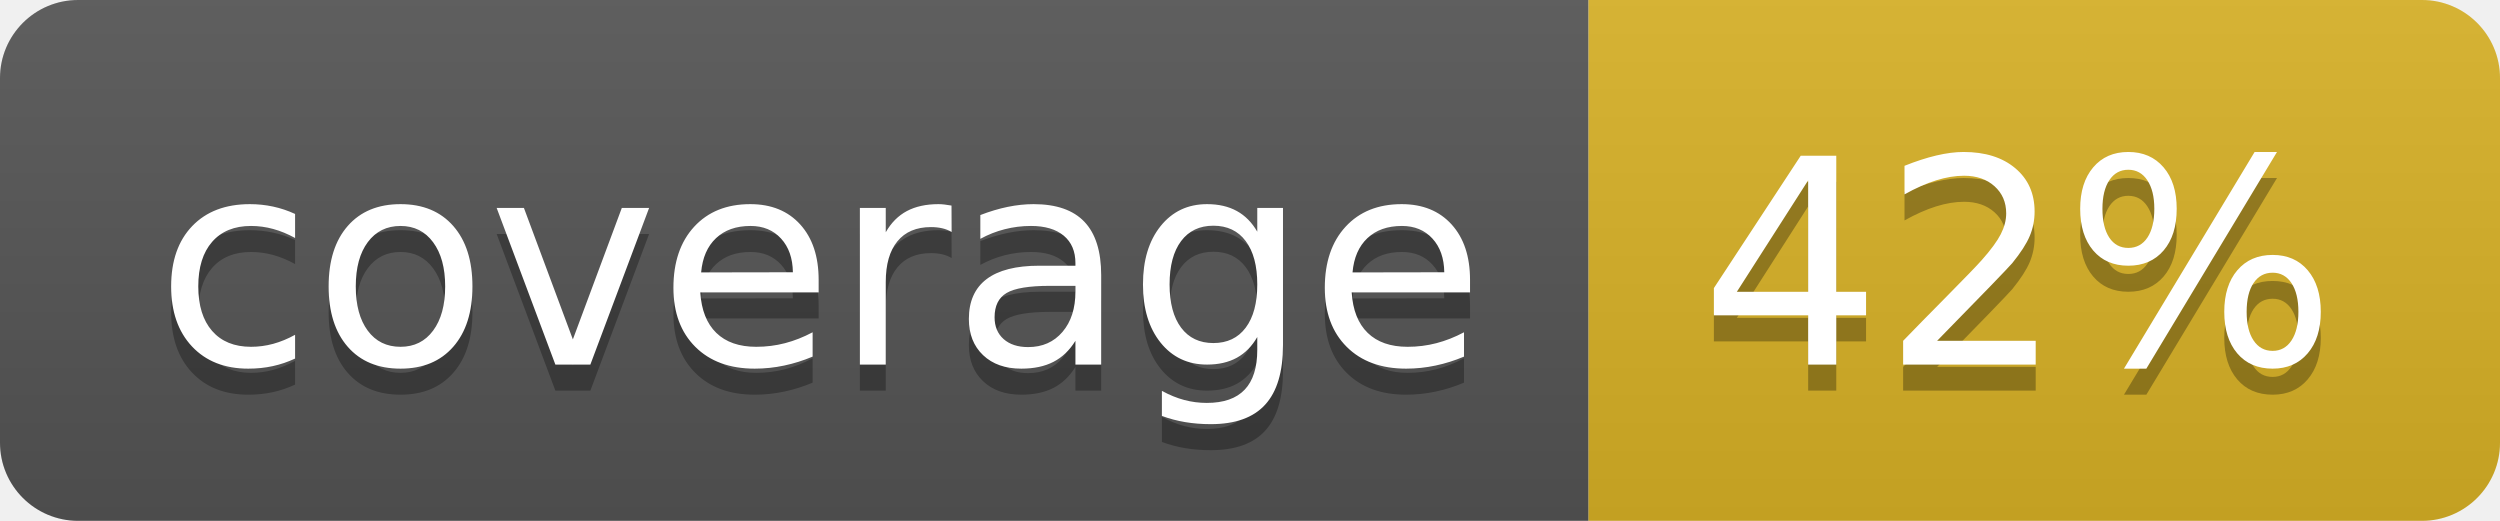
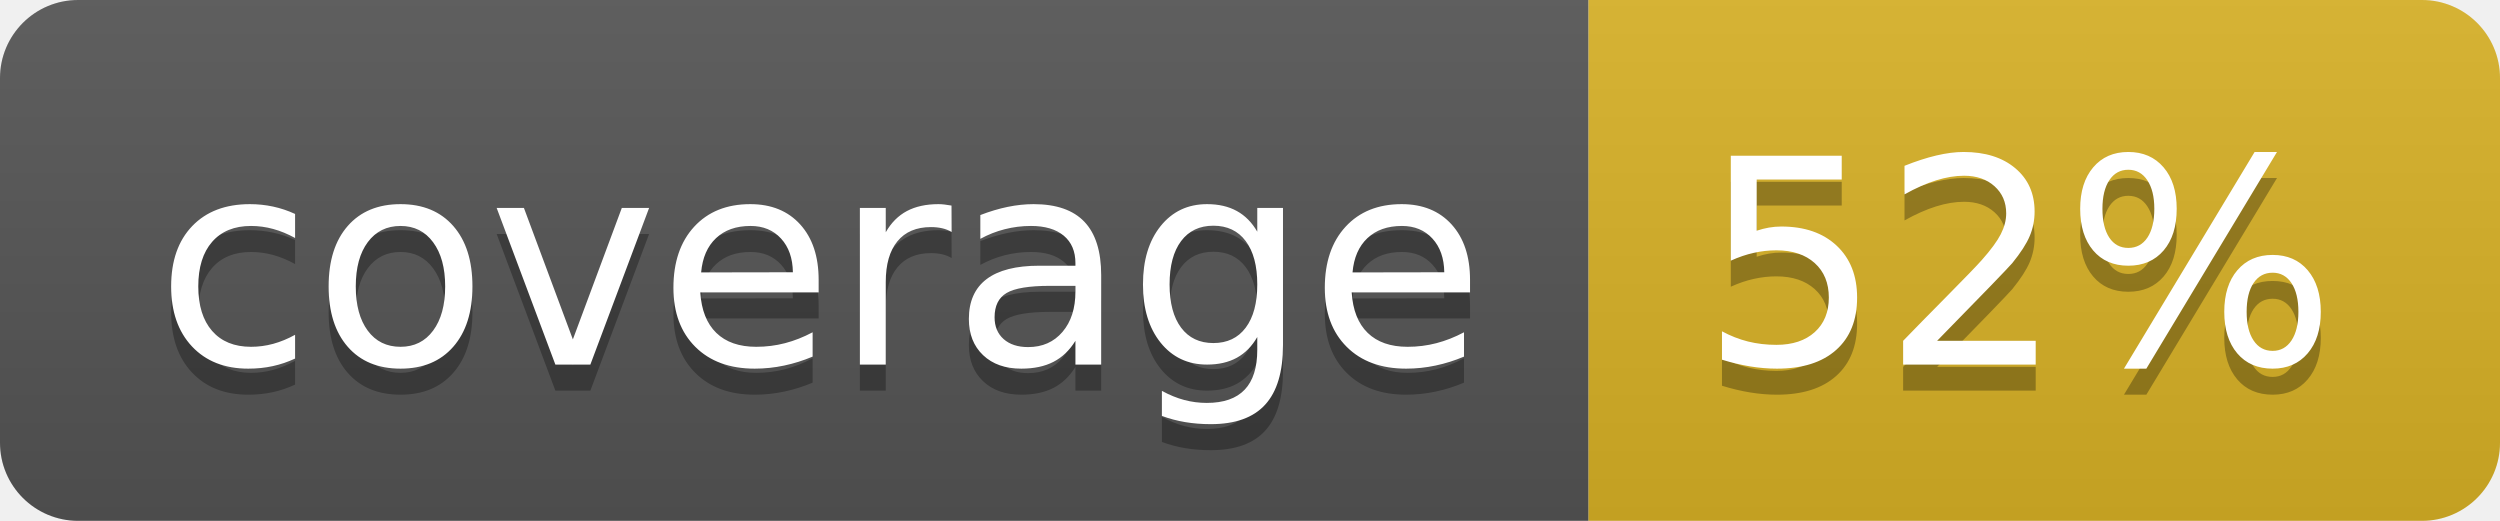
<svg xmlns="http://www.w3.org/2000/svg" width="96" height="20">
  <linearGradient id="b" x2="0" y2="100%">
    <stop offset="0" stop-color="#bbb" stop-opacity=".1" />
    <stop offset="1" stop-opacity=".1" />
  </linearGradient>
  <clipPath id="a">
    <rect width="96" height="20" rx="3" fill="#fff" />
  </clipPath>
  <g clip-path="url(#a)">
    <path fill="#555" d="M0 0h61v20H0z" />
    <path fill="#D9B226" d="M61 0h35v20H61z" />
    <path fill="url(#b)" d="M0 0h96v20H0z" />
  </g>
  <g fill="#fff" text-anchor="middle" font-family="DejaVu Sans,Verdana,Geneva,sans-serif" font-size="110">
    <text x="315" y="150" fill="#010101" fill-opacity=".3" transform="scale(.1)" textLength="510">coverage</text>
    <text x="315" y="140" transform="scale(.1)" textLength="510">coverage</text>
-     <text x="775" y="150" fill="#010101" fill-opacity=".3" transform="scale(.1)" textLength="250">42%</text>
-     <text x="775" y="140" transform="scale(.1)" textLength="250">42%</text>
+     <text x="775" y="150" fill="#010101" fill-opacity=".3" transform="scale(.1)" textLength="250">52%</text>
+     <text x="775" y="140" transform="scale(.1)" textLength="250">52%</text>
  </g>
</svg>
